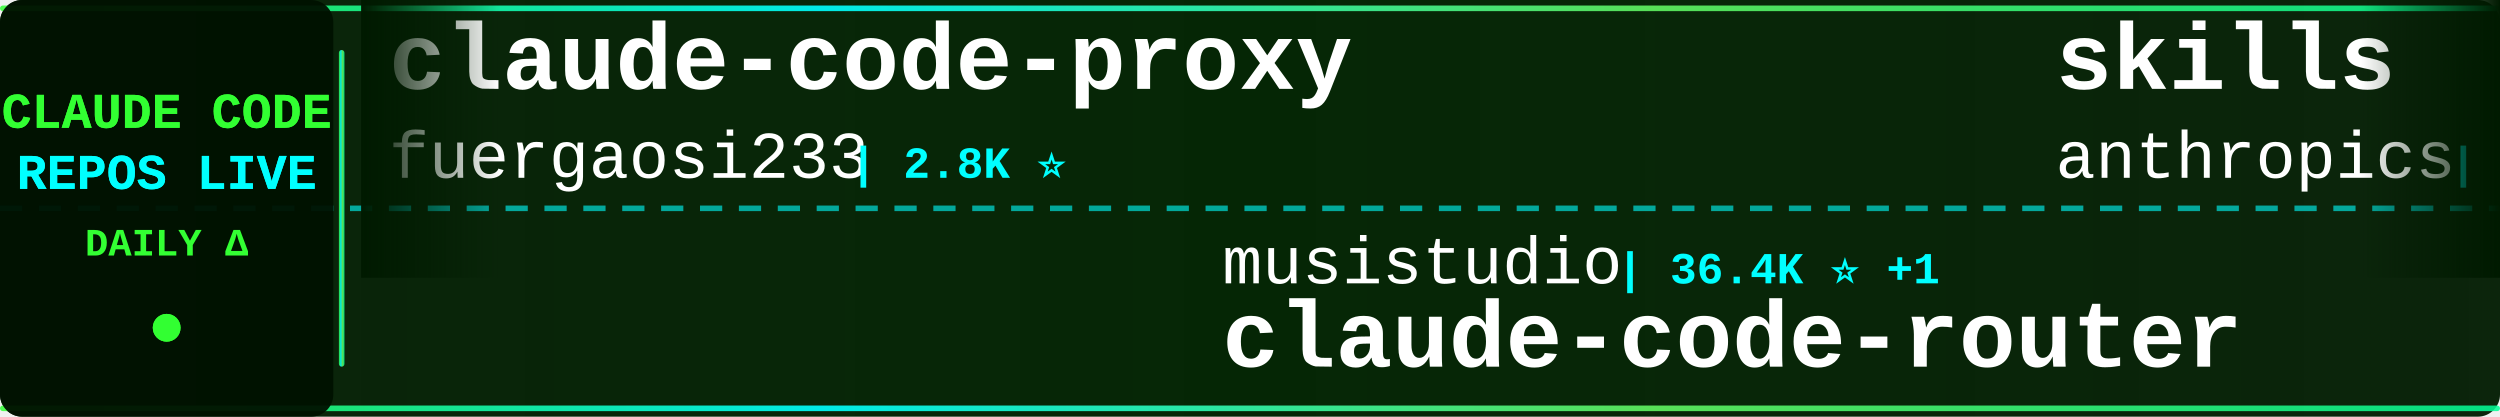
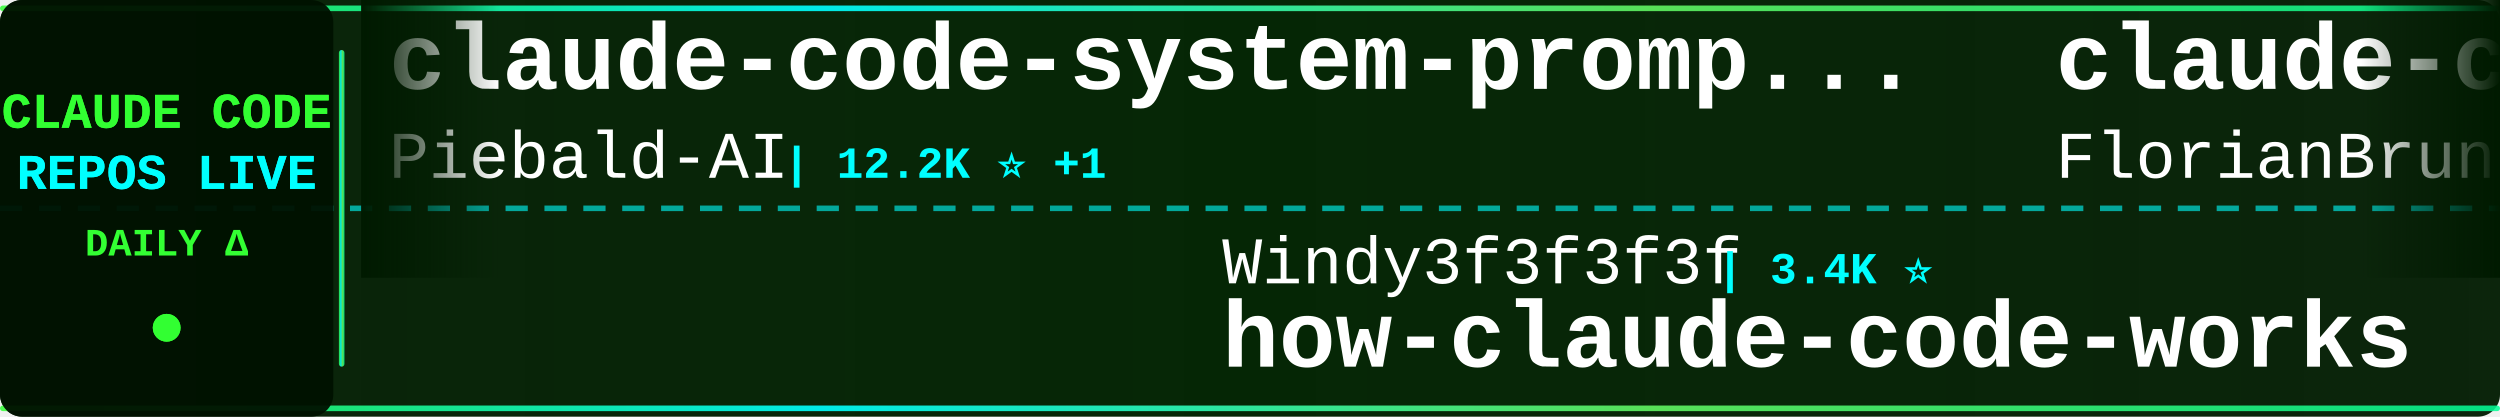
<svg xmlns="http://www.w3.org/2000/svg" width="900" height="150">
  <defs>
    <linearGradient id="tickerBg" x1="0%" y1="0%" x2="100%" y2="0%">
      <stop offset="0%" style="stop-color:#001a00;stop-opacity:0.95" />
      <stop offset="50%" style="stop-color:#002200;stop-opacity:0.98" />
      <stop offset="100%" style="stop-color:#001a00;stop-opacity:0.95" />
    </linearGradient>
    <linearGradient id="borderGrad" x1="0%" y1="0%" x2="100%" y2="0%">
      <stop offset="0%" style="stop-color:#33ff33;stop-opacity:0.85">
        <animate attributeName="stop-opacity" values="0.85;1;0.85" dur="2s" repeatCount="indefinite" />
      </stop>
      <stop offset="33%" style="stop-color:#00ffff;stop-opacity:0.9">
        <animate attributeName="stop-opacity" values="0.9;1;0.9" dur="2.2s" repeatCount="indefinite" />
      </stop>
      <stop offset="66%" style="stop-color:#66ff66;stop-opacity:0.85">
        <animate attributeName="stop-opacity" values="0.85;1;0.85" dur="1.8s" repeatCount="indefinite" />
      </stop>
      <stop offset="100%" style="stop-color:#00ff99;stop-opacity:0.85">
        <animate attributeName="stop-opacity" values="0.85;1;0.85" dur="2s" repeatCount="indefinite" />
      </stop>
    </linearGradient>
    <filter id="textGlow">
      <feGaussianBlur stdDeviation="0.1" result="coloredBlur" />
      <feMerge>
        <feMergeNode in="coloredBlur" />
        <feMergeNode in="SourceGraphic" />
      </feMerge>
    </filter>
    <filter id="metricGlow">
      <feGaussianBlur stdDeviation="0.2" result="coloredBlur" />
      <feMerge>
        <feMergeNode in="coloredBlur" />
        <feMergeNode in="SourceGraphic" />
      </feMerge>
    </filter>
    <linearGradient id="leftFade" x1="0%" y1="0%" x2="100%" y2="0%">
      <stop offset="0%" style="stop-color:#001a00;stop-opacity:1" />
      <stop offset="100%" style="stop-color:#001a00;stop-opacity:0" />
    </linearGradient>
    <linearGradient id="rightFade" x1="0%" y1="0%" x2="100%" y2="0%">
      <stop offset="0%" style="stop-color:#001a00;stop-opacity:0" />
      <stop offset="100%" style="stop-color:#001a00;stop-opacity:1" />
    </linearGradient>
  </defs>
  <rect width="900" height="150" fill="url(#tickerBg)" rx="8" />
  <rect x="0" y="2" width="900" height="2" fill="url(#borderGrad)" rx="1" />
  <rect x="0" y="146" width="900" height="2" fill="url(#borderGrad)" rx="1" />
  <line x1="0" y1="75" x2="900" y2="75" stroke="#00ffff" stroke-width="2" stroke-dasharray="8 6" opacity="0.6" />
  <rect x="0" y="0" width="120" height="150" fill="#001100" opacity="0.95" rx="8" />
  <text x="60" y="46" font-family="'Courier New', monospace" font-size="18" font-weight="bold" fill="#33ff33" text-anchor="middle" filter="url(#textGlow)">
    CLAUDE CODE
  </text>
  <text x="60" y="68" font-family="'Courier New', monospace" font-size="18" font-weight="bold" fill="#00ffff" text-anchor="middle" filter="url(#textGlow)">
    REPOS LIVE
  </text>
  <text x="60" y="92" font-family="'Courier New', monospace" font-size="14" font-weight="bold" fill="#33ff33" text-anchor="middle">
    DAILY Δ
  </text>
  <circle cx="60" cy="118" r="5" fill="#33ff33" filter="url(#metricGlow)">
    <animate attributeName="r" values="4;6;4" dur="1.5s" repeatCount="indefinite" />
    <animate attributeName="opacity" values="0.6;1;0.6" dur="1.5s" repeatCount="indefinite" />
  </circle>
  <rect x="122" y="18" width="2" height="114" fill="url(#borderGrad)" rx="1" />
  <clipPath id="tickerClip">
    <rect x="130" y="0" width="770" height="150" />
  </clipPath>
  <g clip-path="url(#tickerClip)">
    <g id="tickerItems">
      <animateTransform attributeName="transform" attributeType="XML" type="translate" from="0 0" to="-3000 0" dur="54s" repeatCount="indefinite" />
      <g transform="translate(0, 0)">
-         <text x="140" y="32" font-family="'Courier New', monospace" font-size="34" font-weight="bold" fill="#ffffff">claude-code-proxy</text>
-         <text x="140" y="64" font-family="'Courier New', monospace" font-size="24" font-weight="normal" fill="#ffffff" opacity="1.0">fuergaosi233</text>
-         <text x="306" y="64" font-family="'Courier New', monospace" font-size="16" font-weight="bold" fill="#00ffff"> | 2.8K ⭐</text>
+         <text x="140" y="32" font-family="'Courier New', monospace" font-size="34" font-weight="bold" fill="#ffffff">claude-code-system-promp...</text>
+         <text x="140" y="64" font-family="'Courier New', monospace" font-size="24" font-weight="normal" fill="#ffffff" opacity="1.0">Piebald-AI</text>
+         <text x="282" y="64" font-family="'Courier New', monospace" font-size="16" font-weight="bold" fill="#00ffff"> | 12.2K ⭐ +1</text>
      </g>
      <g transform="translate(300, 0)">
-         <text x="140" y="102" font-family="'Courier New', monospace" font-size="24" font-weight="normal" fill="#ffffff" opacity="1.0">musistudio</text>
-         <text x="282" y="102" font-family="'Courier New', monospace" font-size="16" font-weight="bold" fill="#00ffff"> | 36.4K ⭐ +1</text>
-         <text x="140" y="132" font-family="'Courier New', monospace" font-size="34" font-weight="bold" fill="#ffffff">claude-code-router</text>
+         <text x="140" y="102" font-family="'Courier New', monospace" font-size="24" font-weight="normal" fill="#ffffff" opacity="1.0">Windy3f3f3f3f</text>
+         <text x="318" y="102" font-family="'Courier New', monospace" font-size="16" font-weight="bold" fill="#00ffff"> | 3.4K ⭐</text>
+         <text x="140" y="132" font-family="'Courier New', monospace" font-size="34" font-weight="bold" fill="#ffffff">how-claude-code-works</text>
      </g>
      <g transform="translate(600, 0)">
-         <text x="140" y="32" font-family="'Courier New', monospace" font-size="34" font-weight="bold" fill="#ffffff">skills</text>
-         <text x="140" y="64" font-family="'Courier New', monospace" font-size="24" font-weight="normal" fill="#ffffff" opacity="1.0">anthropics</text>
-         <text x="282" y="64" font-family="'Courier New', monospace" font-size="16" font-weight="bold" fill="#00ffff"> | 166.2K ⭐ +16</text>
+         <text x="140" y="32" font-family="'Courier New', monospace" font-size="34" font-weight="bold" fill="#ffffff">claude-code-ultimate-gui...</text>
+         <text x="140" y="64" font-family="'Courier New', monospace" font-size="24" font-weight="normal" fill="#ffffff" opacity="1.0">FlorianBruniaux</text>
+         <text x="342" y="64" font-family="'Courier New', monospace" font-size="16" font-weight="bold" fill="#00ffff"> | 5.7K ⭐</text>
      </g>
      <g transform="translate(900, 0)">
-         <text x="140" y="102" font-family="'Courier New', monospace" font-size="24" font-weight="normal" fill="#ffffff" opacity="1.0">zebbern</text>
-         <text x="246" y="102" font-family="'Courier New', monospace" font-size="16" font-weight="bold" fill="#00ffff"> | 4.5K ⭐ +2</text>
-         <text x="140" y="132" font-family="'Courier New', monospace" font-size="34" font-weight="bold" fill="#ffffff">claude-code-guide</text>
+         <text x="140" y="102" font-family="'Courier New', monospace" font-size="24" font-weight="normal" fill="#ffffff" opacity="1.0">diet103</text>
+         <text x="246" y="102" font-family="'Courier New', monospace" font-size="16" font-weight="bold" fill="#00ffff"> | 10.0K ⭐</text>
+         <text x="140" y="132" font-family="'Courier New', monospace" font-size="34" font-weight="bold" fill="#ffffff">claude-code-infrastructu...</text>
      </g>
      <g transform="translate(1200, 0)">
-         <text x="140" y="32" font-family="'Courier New', monospace" font-size="34" font-weight="bold" fill="#ffffff">claude-code-cli</text>
-         <text x="140" y="64" font-family="'Courier New', monospace" font-size="24" font-weight="normal" fill="#ffffff" opacity="1.0">huangserva</text>
-         <text x="282" y="64" font-family="'Courier New', monospace" font-size="16" font-weight="bold" fill="#00ffff"> | 622 ⭐</text>
+         <text x="140" y="32" font-family="'Courier New', monospace" font-size="34" font-weight="bold" fill="#ffffff">claude-code-telegram</text>
+         <text x="140" y="64" font-family="'Courier New', monospace" font-size="24" font-weight="normal" fill="#ffffff" opacity="1.0">RichardAtCT</text>
+         <text x="294" y="64" font-family="'Courier New', monospace" font-size="16" font-weight="bold" fill="#00ffff"> | 2.7K ⭐</text>
      </g>
      <g transform="translate(1500, 0)">
-         <text x="140" y="102" font-family="'Courier New', monospace" font-size="24" font-weight="normal" fill="#ffffff" opacity="1.0">1rgs</text>
-         <text x="210" y="102" font-family="'Courier New', monospace" font-size="16" font-weight="bold" fill="#00ffff"> | 3.7K ⭐</text>
-         <text x="140" y="132" font-family="'Courier New', monospace" font-size="34" font-weight="bold" fill="#ffffff">claude-code-proxy</text>
+         <text x="140" y="102" font-family="'Courier New', monospace" font-size="24" font-weight="normal" fill="#ffffff" opacity="1.0">feiskyer</text>
+         <text x="258" y="102" font-family="'Courier New', monospace" font-size="16" font-weight="bold" fill="#00ffff"> | 1.6K ⭐</text>
+         <text x="140" y="132" font-family="'Courier New', monospace" font-size="34" font-weight="bold" fill="#ffffff">claude-code-settings</text>
      </g>
      <g transform="translate(1800, 0)">
-         <text x="140" y="32" font-family="'Courier New', monospace" font-size="34" font-weight="bold" fill="#ffffff">claude-code-prompts</text>
-         <text x="140" y="64" font-family="'Courier New', monospace" font-size="24" font-weight="normal" fill="#ffffff" opacity="1.0">repowise-dev</text>
-         <text x="306" y="64" font-family="'Courier New', monospace" font-size="16" font-weight="bold" fill="#00ffff"> | 1.2K ⭐</text>
+         <text x="140" y="32" font-family="'Courier New', monospace" font-size="34" font-weight="bold" fill="#ffffff">free-claude-code</text>
+         <text x="140" y="64" font-family="'Courier New', monospace" font-size="24" font-weight="normal" fill="#ffffff" opacity="1.0">Alishahryar1</text>
+         <text x="306" y="64" font-family="'Courier New', monospace" font-size="16" font-weight="bold" fill="#00ffff"> | 44.3K ⭐ +14</text>
      </g>
      <g transform="translate(2100, 0)">
-         <text x="140" y="102" font-family="'Courier New', monospace" font-size="24" font-weight="normal" fill="#ffffff" opacity="1.0">darcyegb</text>
-         <text x="258" y="102" font-family="'Courier New', monospace" font-size="16" font-weight="bold" fill="#00ffff"> | 753 ⭐</text>
-         <text x="140" y="132" font-family="'Courier New', monospace" font-size="34" font-weight="bold" fill="#ffffff">ClaudeCodeAgents</text>
+         <text x="140" y="102" font-family="'Courier New', monospace" font-size="24" font-weight="normal" fill="#ffffff" opacity="1.0">digitalsamba</text>
+         <text x="306" y="102" font-family="'Courier New', monospace" font-size="16" font-weight="bold" fill="#00ffff"> | 1.9K ⭐</text>
+         <text x="140" y="132" font-family="'Courier New', monospace" font-size="34" font-weight="bold" fill="#ffffff">claude-code-video-toolki...</text>
      </g>
      <g transform="translate(2400, 0)">
-         <text x="140" y="32" font-family="'Courier New', monospace" font-size="34" font-weight="bold" fill="#ffffff">claude-code-book</text>
-         <text x="140" y="64" font-family="'Courier New', monospace" font-size="24" font-weight="normal" fill="#ffffff" opacity="1.0">lintsinghua</text>
-         <text x="294" y="64" font-family="'Courier New', monospace" font-size="16" font-weight="bold" fill="#00ffff"> | 4.0K ⭐</text>
+         <text x="140" y="32" font-family="'Courier New', monospace" font-size="34" font-weight="bold" fill="#ffffff">awesome-claude-code-tool...</text>
+         <text x="140" y="64" font-family="'Courier New', monospace" font-size="24" font-weight="normal" fill="#ffffff" opacity="1.0">rohitg00</text>
+         <text x="258" y="64" font-family="'Courier New', monospace" font-size="16" font-weight="bold" fill="#00ffff"> | 2.4K ⭐ +1</text>
      </g>
      <g transform="translate(2700, 0)">
-         <text x="140" y="102" font-family="'Courier New', monospace" font-size="24" font-weight="normal" fill="#ffffff" opacity="1.0">ding113</text>
-         <text x="246" y="102" font-family="'Courier New', monospace" font-size="16" font-weight="bold" fill="#00ffff"> | 3.3K ⭐</text>
-         <text x="140" y="132" font-family="'Courier New', monospace" font-size="34" font-weight="bold" fill="#ffffff">claude-code-hub</text>
+         <text x="140" y="102" font-family="'Courier New', monospace" font-size="24" font-weight="normal" fill="#ffffff" opacity="1.0">nicedreamzapp</text>
+         <text x="318" y="102" font-family="'Courier New', monospace" font-size="16" font-weight="bold" fill="#00ffff"> | 3.1K ⭐</text>
+         <text x="140" y="132" font-family="'Courier New', monospace" font-size="34" font-weight="bold" fill="#ffffff">claude-code-local</text>
      </g>
      <g transform="translate(3000, 0)">
-         <text x="140" y="32" font-family="'Courier New', monospace" font-size="34" font-weight="bold" fill="#ffffff">claude-code-proxy</text>
-         <text x="140" y="64" font-family="'Courier New', monospace" font-size="24" font-weight="normal" fill="#ffffff" opacity="1.0">fuergaosi233</text>
-         <text x="306" y="64" font-family="'Courier New', monospace" font-size="16" font-weight="bold" fill="#00ffff"> | 2.8K ⭐</text>
+         <text x="140" y="32" font-family="'Courier New', monospace" font-size="34" font-weight="bold" fill="#ffffff">claude-code-system-promp...</text>
+         <text x="140" y="64" font-family="'Courier New', monospace" font-size="24" font-weight="normal" fill="#ffffff" opacity="1.0">Piebald-AI</text>
+         <text x="282" y="64" font-family="'Courier New', monospace" font-size="16" font-weight="bold" fill="#00ffff"> | 12.2K ⭐ +1</text>
      </g>
      <g transform="translate(3300, 0)">
-         <text x="140" y="102" font-family="'Courier New', monospace" font-size="24" font-weight="normal" fill="#ffffff" opacity="1.0">musistudio</text>
-         <text x="282" y="102" font-family="'Courier New', monospace" font-size="16" font-weight="bold" fill="#00ffff"> | 36.4K ⭐ +1</text>
-         <text x="140" y="132" font-family="'Courier New', monospace" font-size="34" font-weight="bold" fill="#ffffff">claude-code-router</text>
+         <text x="140" y="102" font-family="'Courier New', monospace" font-size="24" font-weight="normal" fill="#ffffff" opacity="1.0">Windy3f3f3f3f</text>
+         <text x="318" y="102" font-family="'Courier New', monospace" font-size="16" font-weight="bold" fill="#00ffff"> | 3.4K ⭐</text>
+         <text x="140" y="132" font-family="'Courier New', monospace" font-size="34" font-weight="bold" fill="#ffffff">how-claude-code-works</text>
      </g>
      <g transform="translate(3600, 0)">
-         <text x="140" y="32" font-family="'Courier New', monospace" font-size="34" font-weight="bold" fill="#ffffff">skills</text>
-         <text x="140" y="64" font-family="'Courier New', monospace" font-size="24" font-weight="normal" fill="#ffffff" opacity="1.0">anthropics</text>
-         <text x="282" y="64" font-family="'Courier New', monospace" font-size="16" font-weight="bold" fill="#00ffff"> | 166.2K ⭐ +16</text>
+         <text x="140" y="32" font-family="'Courier New', monospace" font-size="34" font-weight="bold" fill="#ffffff">claude-code-ultimate-gui...</text>
+         <text x="140" y="64" font-family="'Courier New', monospace" font-size="24" font-weight="normal" fill="#ffffff" opacity="1.0">FlorianBruniaux</text>
+         <text x="342" y="64" font-family="'Courier New', monospace" font-size="16" font-weight="bold" fill="#00ffff"> | 5.7K ⭐</text>
      </g>
      <g transform="translate(3900, 0)">
-         <text x="140" y="102" font-family="'Courier New', monospace" font-size="24" font-weight="normal" fill="#ffffff" opacity="1.0">zebbern</text>
-         <text x="246" y="102" font-family="'Courier New', monospace" font-size="16" font-weight="bold" fill="#00ffff"> | 4.5K ⭐ +2</text>
-         <text x="140" y="132" font-family="'Courier New', monospace" font-size="34" font-weight="bold" fill="#ffffff">claude-code-guide</text>
+         <text x="140" y="102" font-family="'Courier New', monospace" font-size="24" font-weight="normal" fill="#ffffff" opacity="1.0">diet103</text>
+         <text x="246" y="102" font-family="'Courier New', monospace" font-size="16" font-weight="bold" fill="#00ffff"> | 10.0K ⭐</text>
+         <text x="140" y="132" font-family="'Courier New', monospace" font-size="34" font-weight="bold" fill="#ffffff">claude-code-infrastructu...</text>
      </g>
    </g>
  </g>
  <rect x="130" y="0" width="50" height="100" fill="url(#leftFade)" />
  <rect x="850" y="0" width="50" height="100" fill="url(#rightFade)" />
</svg>
